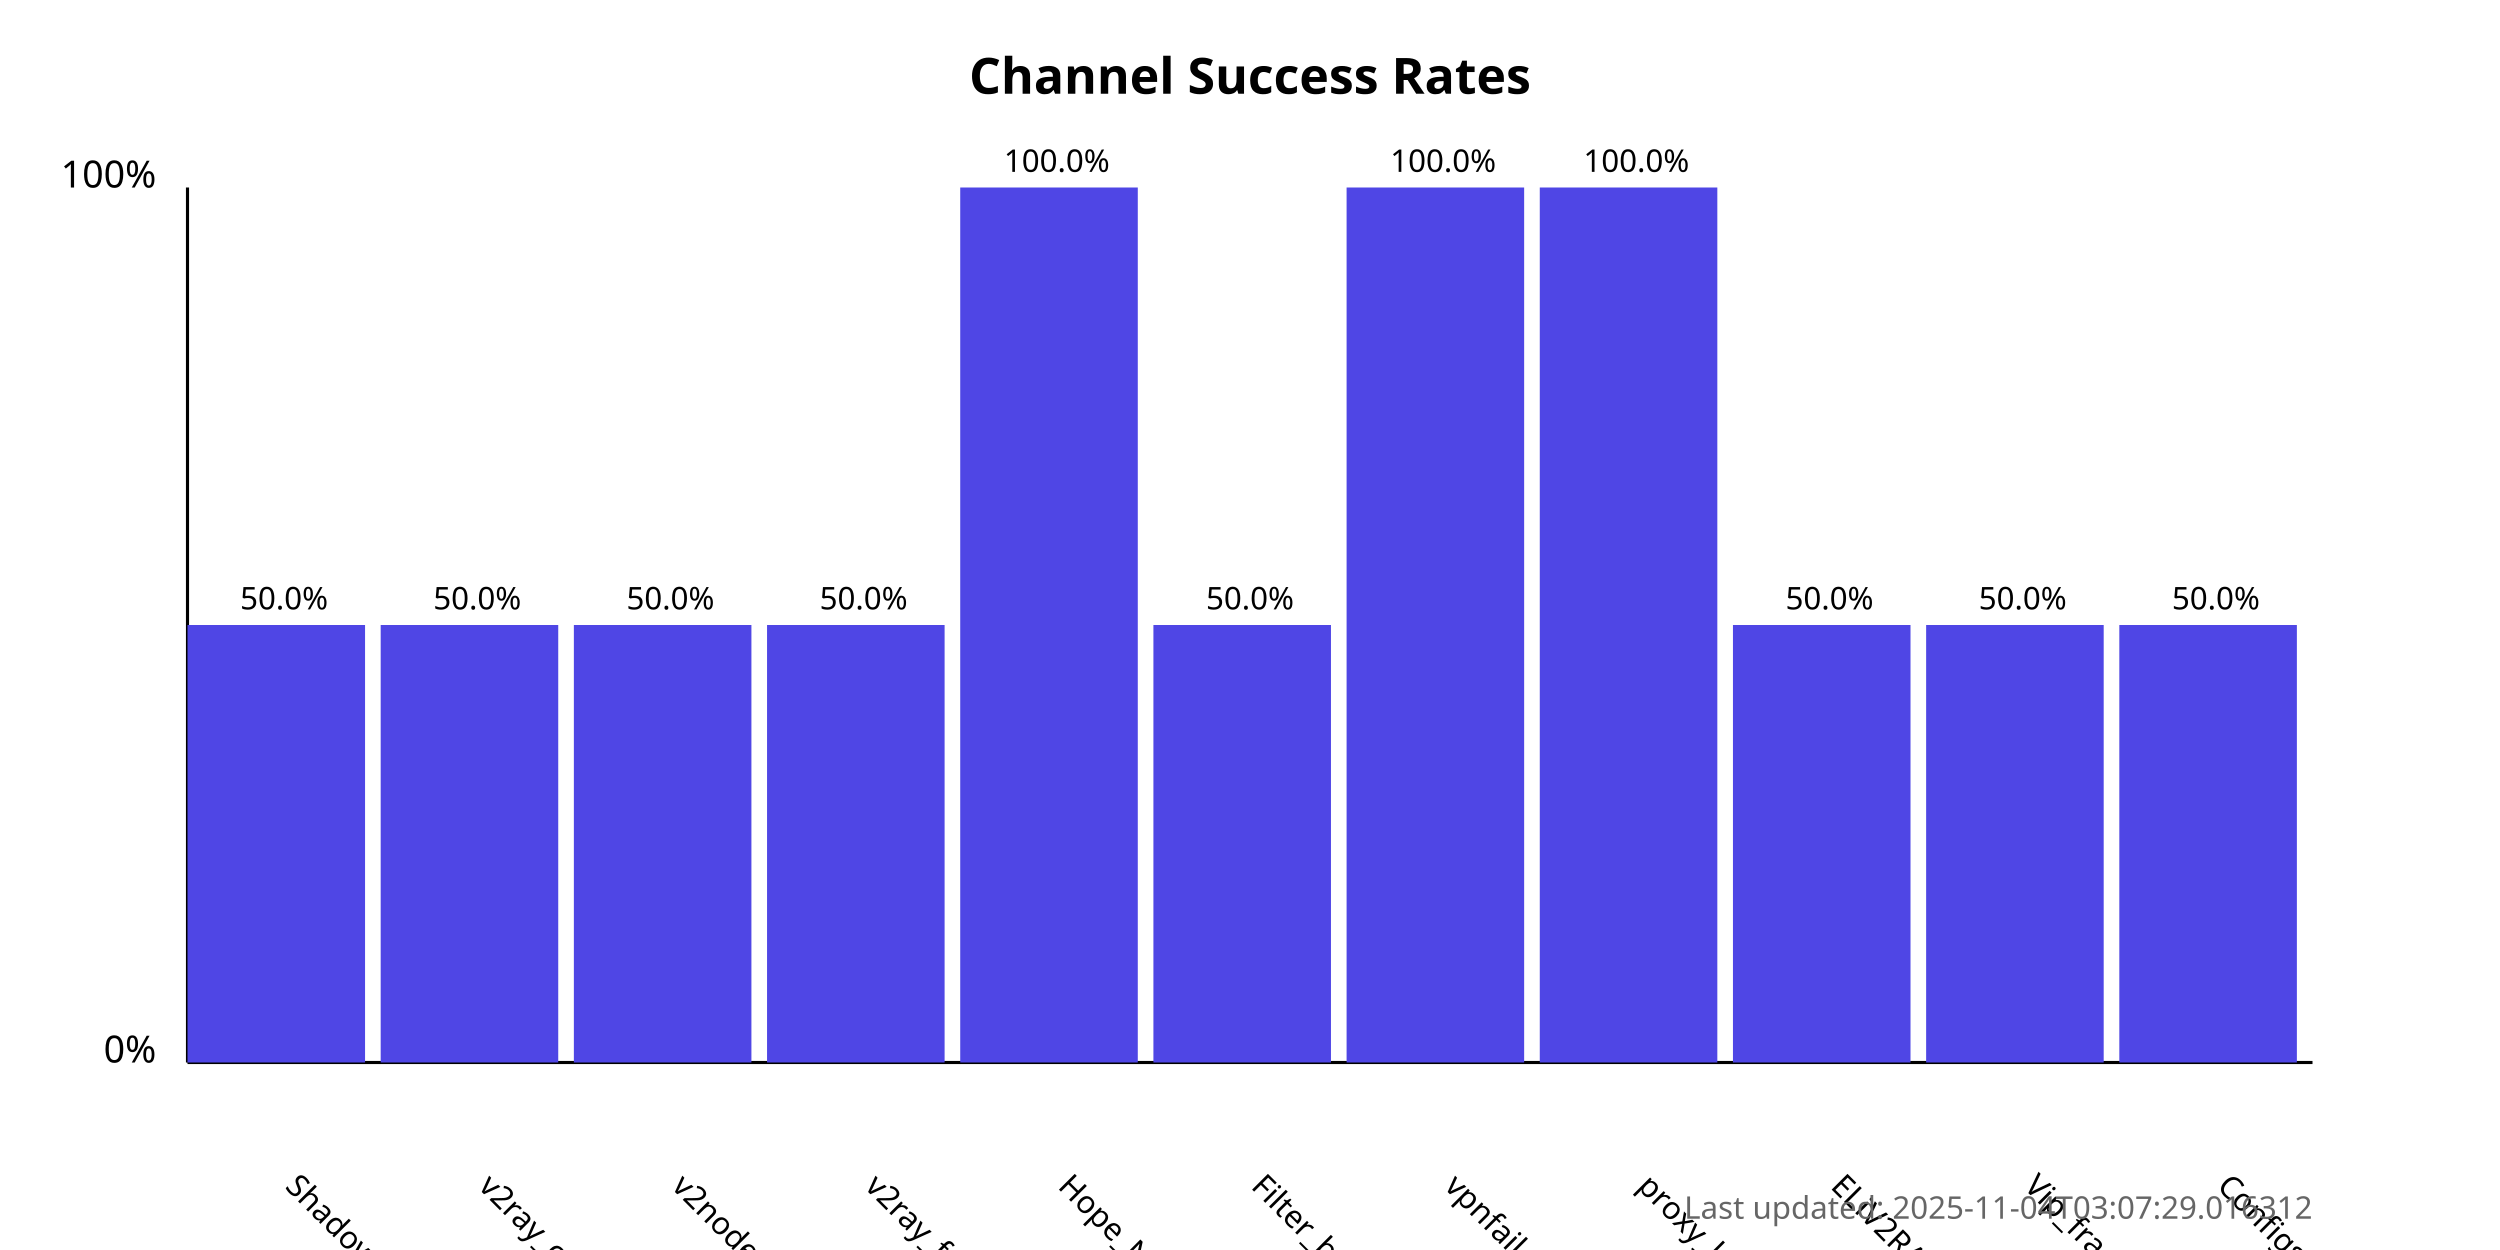
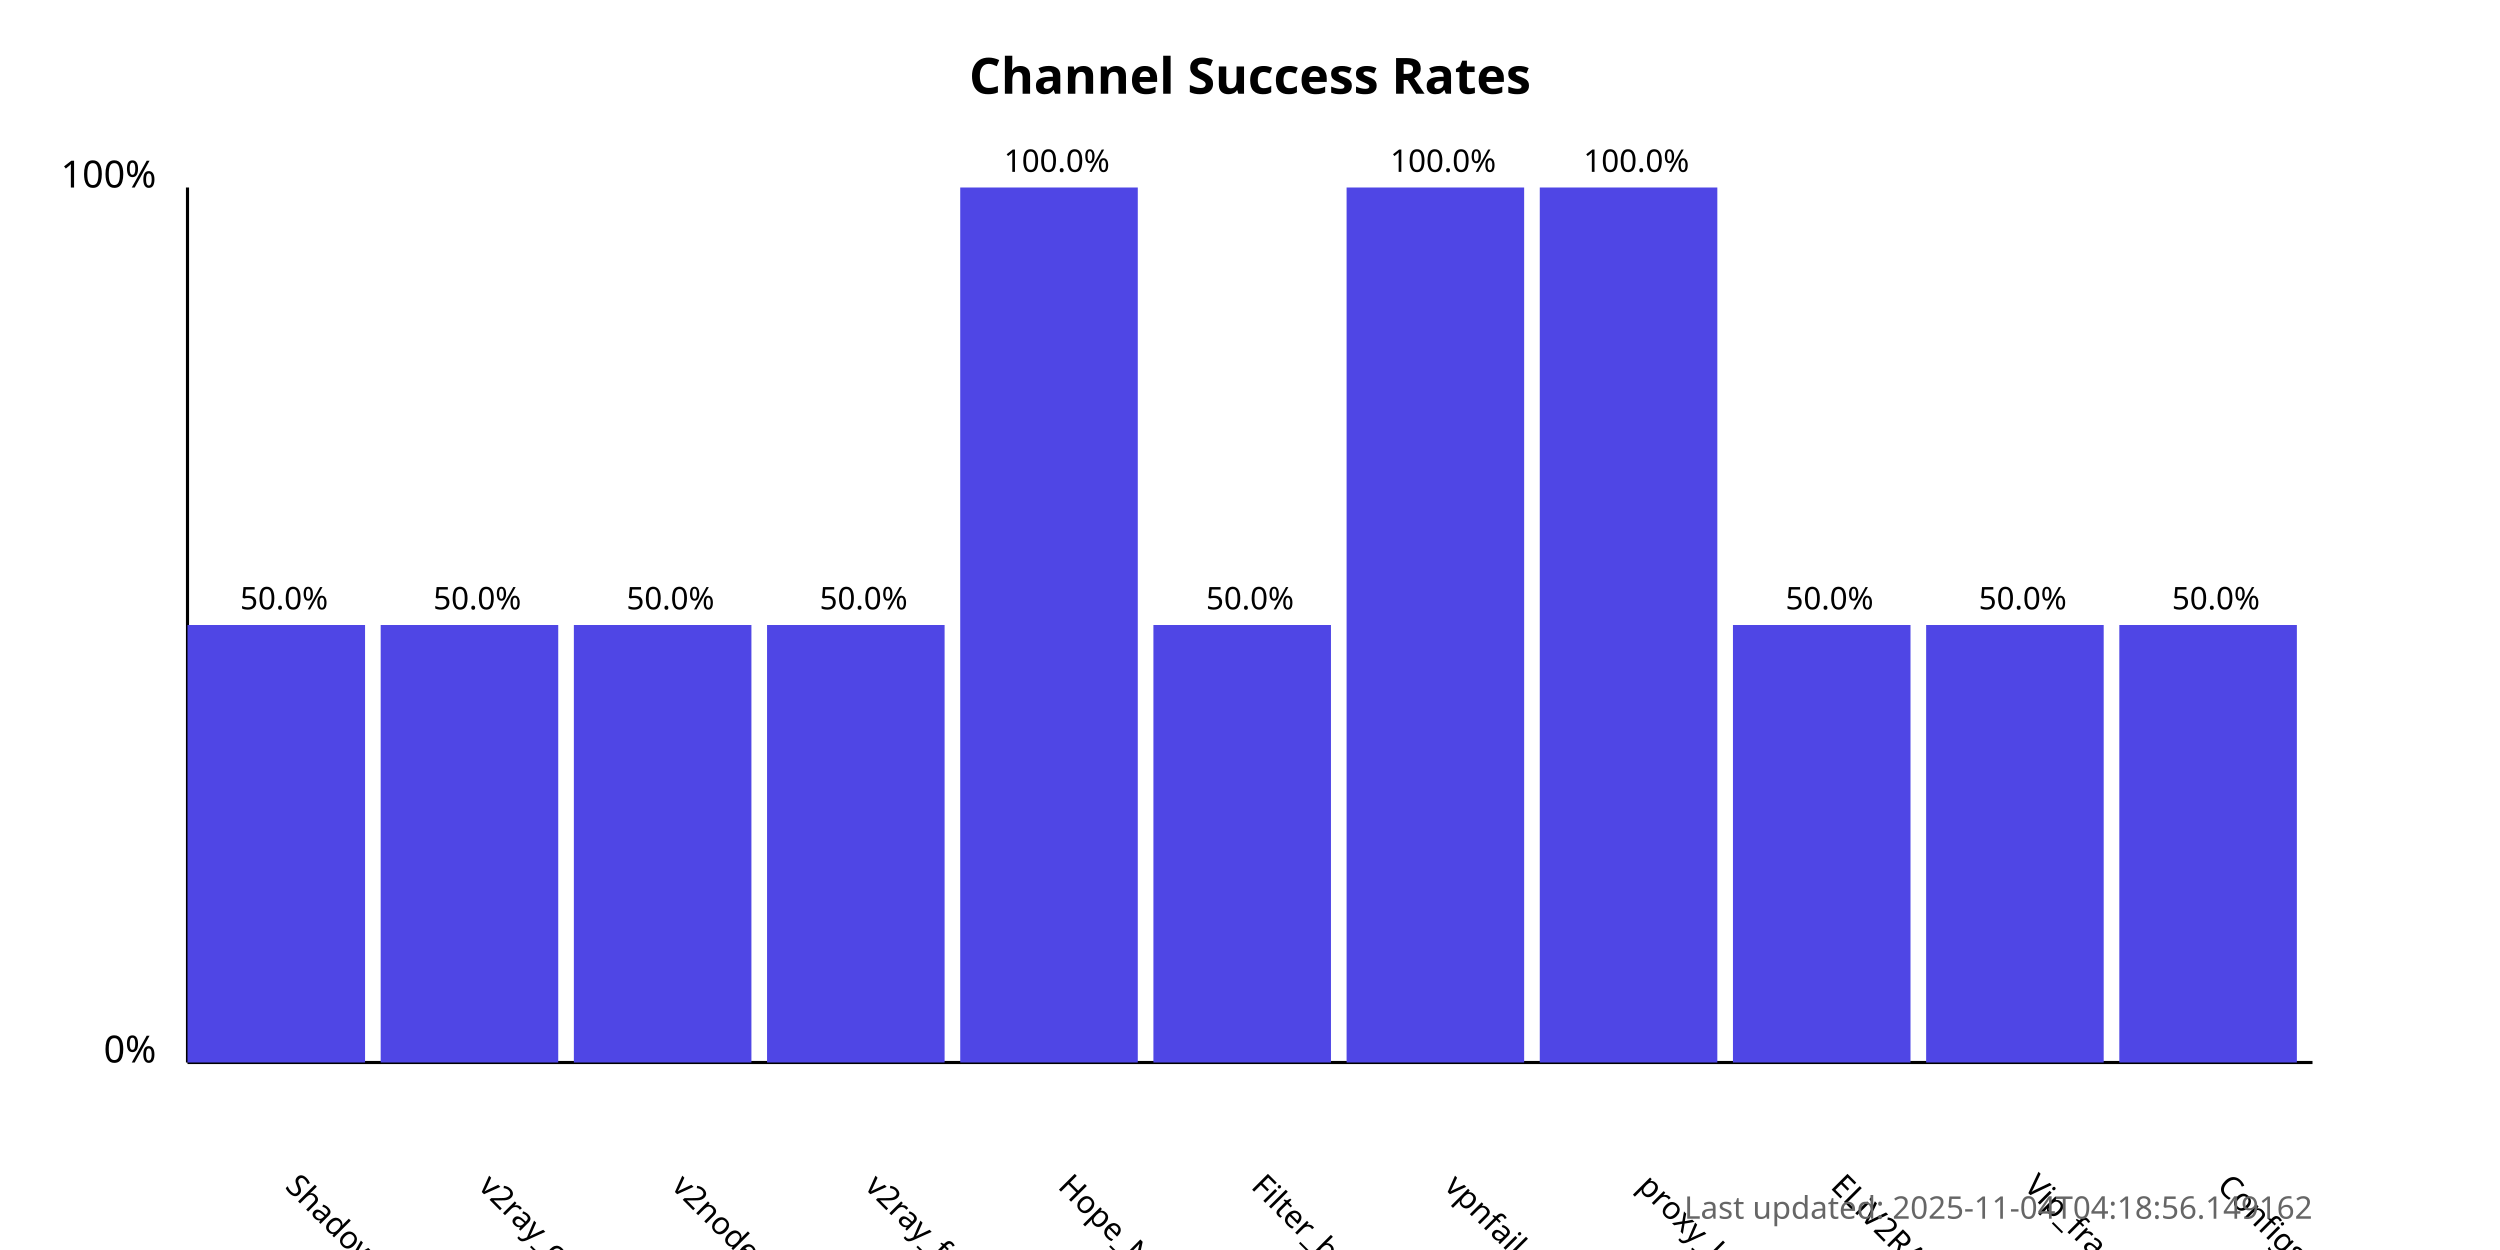
<svg xmlns="http://www.w3.org/2000/svg" width="800" height="400">
  <style>
            .chart-title { font: bold 16px sans-serif; }
            .axis-label { font: 12px sans-serif; }
            .tick-label { font: 10px sans-serif; }
            .bar { fill: #4f46e5; }
            .bar:hover { fill: #6366f1; }
            .timestamp { font: 10px sans-serif; fill: #666; }
        </style>
  <text x="400.0" y="30" text-anchor="middle" class="chart-title">
            Channel Success Rates
        </text>
  <line x1="60" y1="340" x2="60" y2="60" stroke="black" stroke-width="1" />
  <line x1="60" y1="340" x2="740" y2="340" stroke="black" stroke-width="1" />
  <text x="50" y="340" text-anchor="end" class="axis-label">0%</text>
  <text x="50" y="60" text-anchor="end" class="axis-label">100%</text>
  <g>
    <rect x="60" y="200.0" width="56.818" height="140.0" class="bar" />
    <text x="90.909" y="380" transform="rotate(45, 90.90909, 380)" text-anchor="start" class="tick-label">
                ShadowProxy66
            </text>
    <text x="90.909" y="195.0" text-anchor="middle" class="tick-label">
                50.0%
            </text>
  </g>
  <g>
    <rect x="121.818" y="200.0" width="56.818" height="140.0" class="bar" />
    <text x="152.727" y="380" transform="rotate(45, 152.7273, 380)" text-anchor="start" class="tick-label">
                v2ray_configs_pool
            </text>
    <text x="152.727" y="195.0" text-anchor="middle" class="tick-label">
                50.0%
            </text>
  </g>
  <g>
    <rect x="183.636" y="200.0" width="56.818" height="140.0" class="bar" />
    <text x="214.545" y="380" transform="rotate(45, 214.5455, 380)" text-anchor="start" class="tick-label">
                v2nodes
            </text>
    <text x="214.545" y="195.0" text-anchor="middle" class="tick-label">
                50.0%
            </text>
  </g>
  <g>
    <rect x="245.455" y="200.0" width="56.818" height="140.0" class="bar" />
    <text x="276.364" y="380" transform="rotate(45, 276.3636, 380)" text-anchor="start" class="tick-label">
                v2ray_free_conf
            </text>
    <text x="276.364" y="195.0" text-anchor="middle" class="tick-label">
                50.0%
            </text>
  </g>
  <g>
    <rect x="307.273" y="60.0" width="56.818" height="280.0" class="bar" />
    <text x="338.182" y="380" transform="rotate(45, 338.1818, 380)" text-anchor="start" class="tick-label">
                Hope_Net
            </text>
    <text x="338.182" y="55.0" text-anchor="middle" class="tick-label">
                100.0%
            </text>
  </g>
  <g>
    <rect x="369.091" y="200.0" width="56.818" height="140.0" class="bar" />
    <text x="400.0" y="380" transform="rotate(45, 400.0, 380)" text-anchor="start" class="tick-label">
                Filter_breaker
            </text>
    <text x="400.0" y="195.0" text-anchor="middle" class="tick-label">
                50.0%
            </text>
  </g>
  <g>
    <rect x="430.909" y="60.0" width="56.818" height="280.0" class="bar" />
    <text x="461.818" y="380" transform="rotate(45, 461.8182, 380)" text-anchor="start" class="tick-label">
                vpnfail_vless
            </text>
    <text x="461.818" y="55.0" text-anchor="middle" class="tick-label">
                100.0%
            </text>
  </g>
  <g>
    <rect x="492.727" y="60.0" width="56.818" height="280.0" class="bar" />
    <text x="523.636" y="380" transform="rotate(45, 523.6364, 380)" text-anchor="start" class="tick-label">
                proxy_kafee
            </text>
    <text x="523.636" y="55.0" text-anchor="middle" class="tick-label">
                100.0%
            </text>
  </g>
  <g>
    <rect x="554.545" y="200.0" width="56.818" height="140.0" class="bar" />
    <text x="585.455" y="380" transform="rotate(45, 585.4545, 380)" text-anchor="start" class="tick-label">
                ELiV2RAY
            </text>
    <text x="585.455" y="195.0" text-anchor="middle" class="tick-label">
                50.0%
            </text>
  </g>
  <g>
    <rect x="616.364" y="200.0" width="56.818" height="140.0" class="bar" />
    <text x="647.273" y="380" transform="rotate(45, 647.2727, 380)" text-anchor="start" class="tick-label">
                Vip_fragment_v2ray
            </text>
    <text x="647.273" y="195.0" text-anchor="middle" class="tick-label">
                50.0%
            </text>
  </g>
  <g>
    <rect x="678.182" y="200.0" width="56.818" height="140.0" class="bar" />
    <text x="709.091" y="380" transform="rotate(45, 709.0909, 380)" text-anchor="start" class="tick-label">
                ConfigsHubPlus
            </text>
    <text x="709.091" y="195.0" text-anchor="middle" class="tick-label">
                50.0%
            </text>
  </g>
  <text x="740" y="390" text-anchor="end" class="timestamp">
-             Last updated: 2025-11-04T03:07:29.016312
+             Last updated: 2025-11-04T04:18:56.149162
        </text>
</svg>
